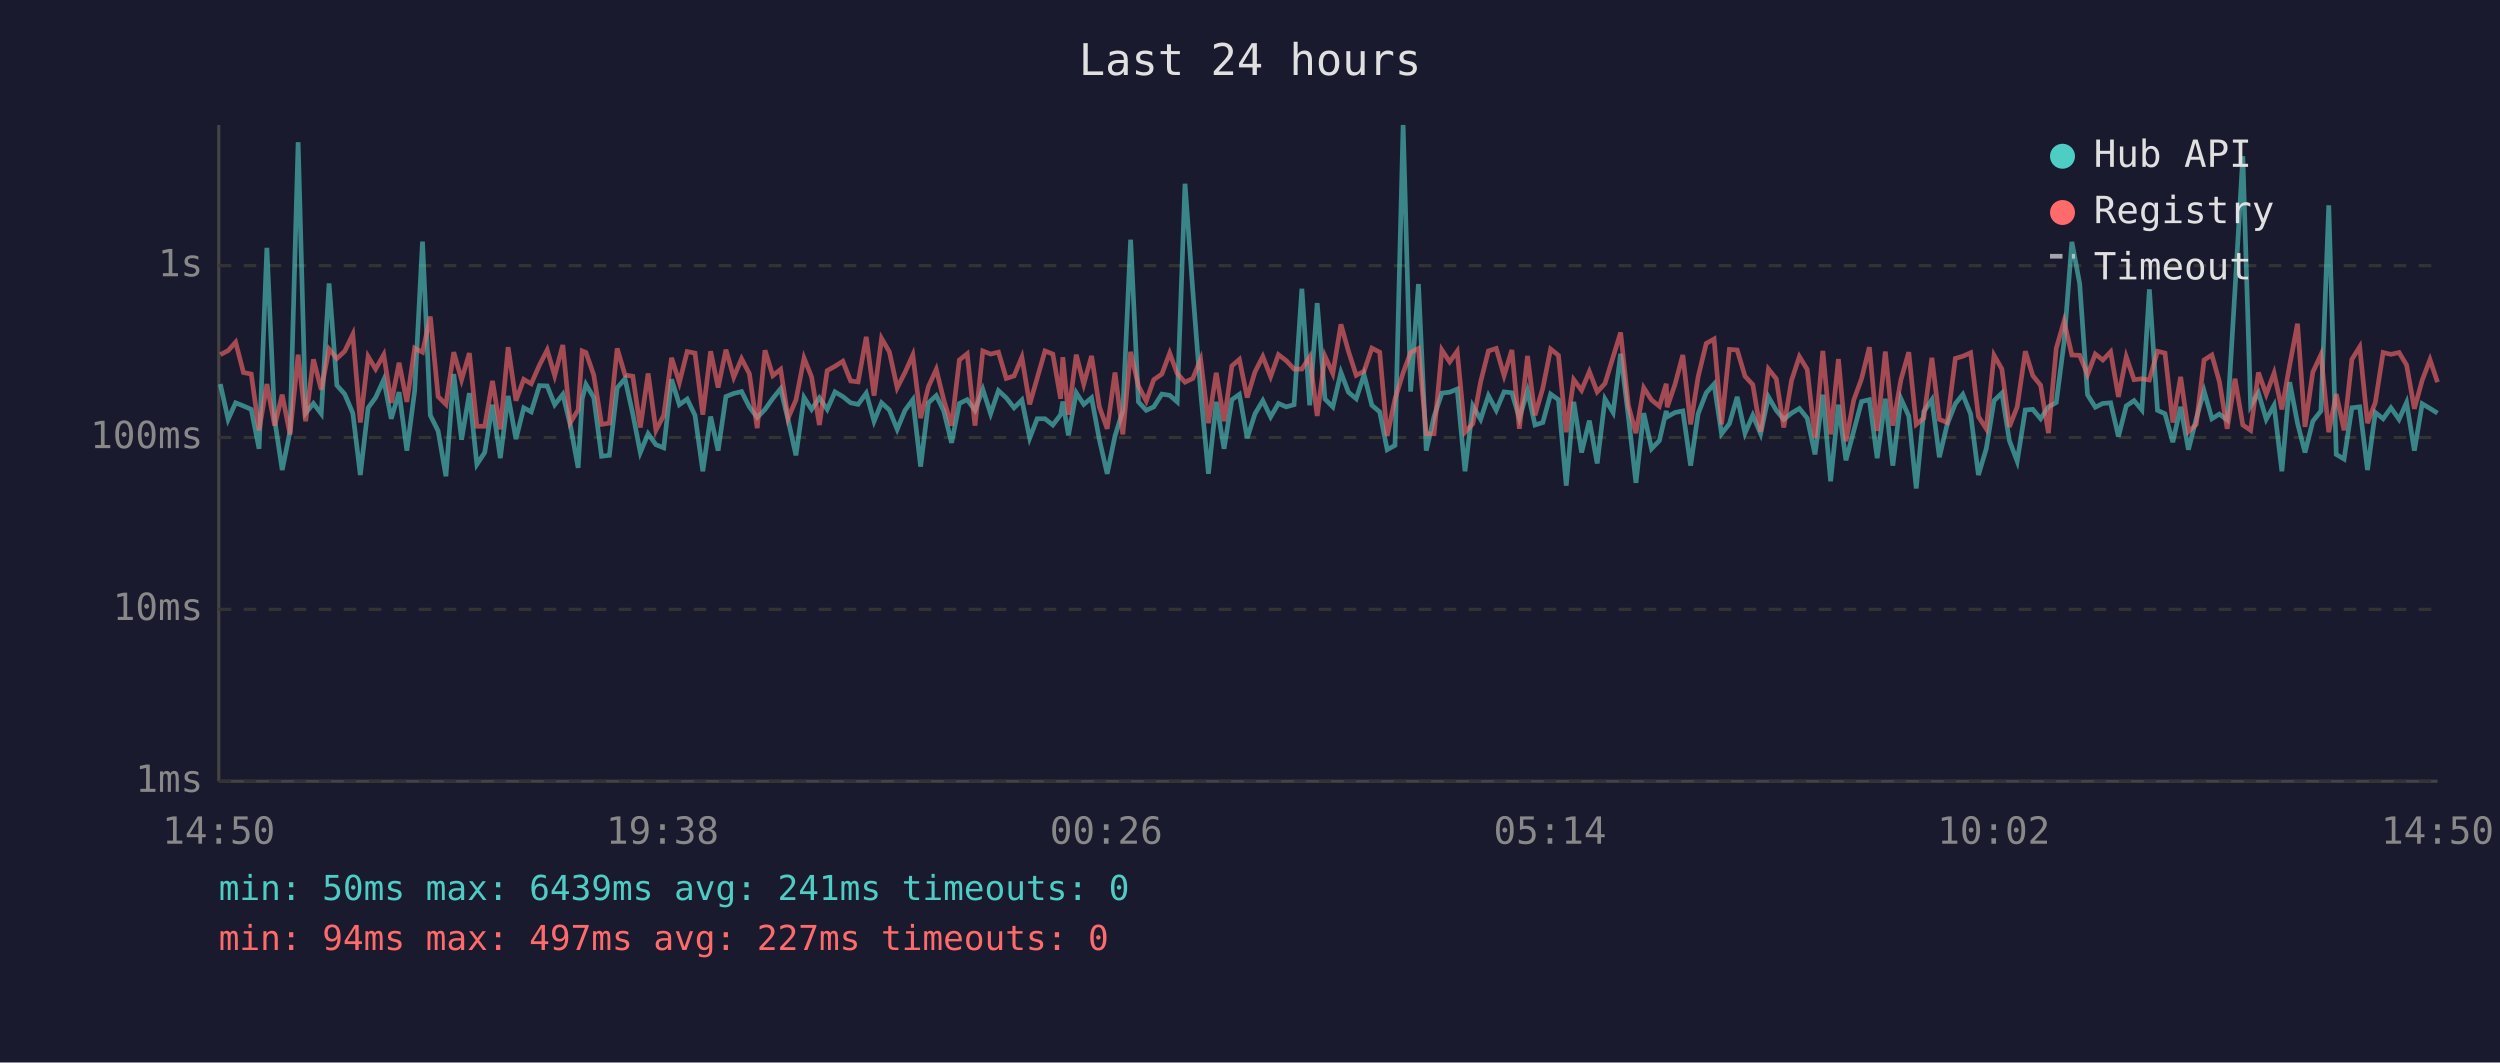
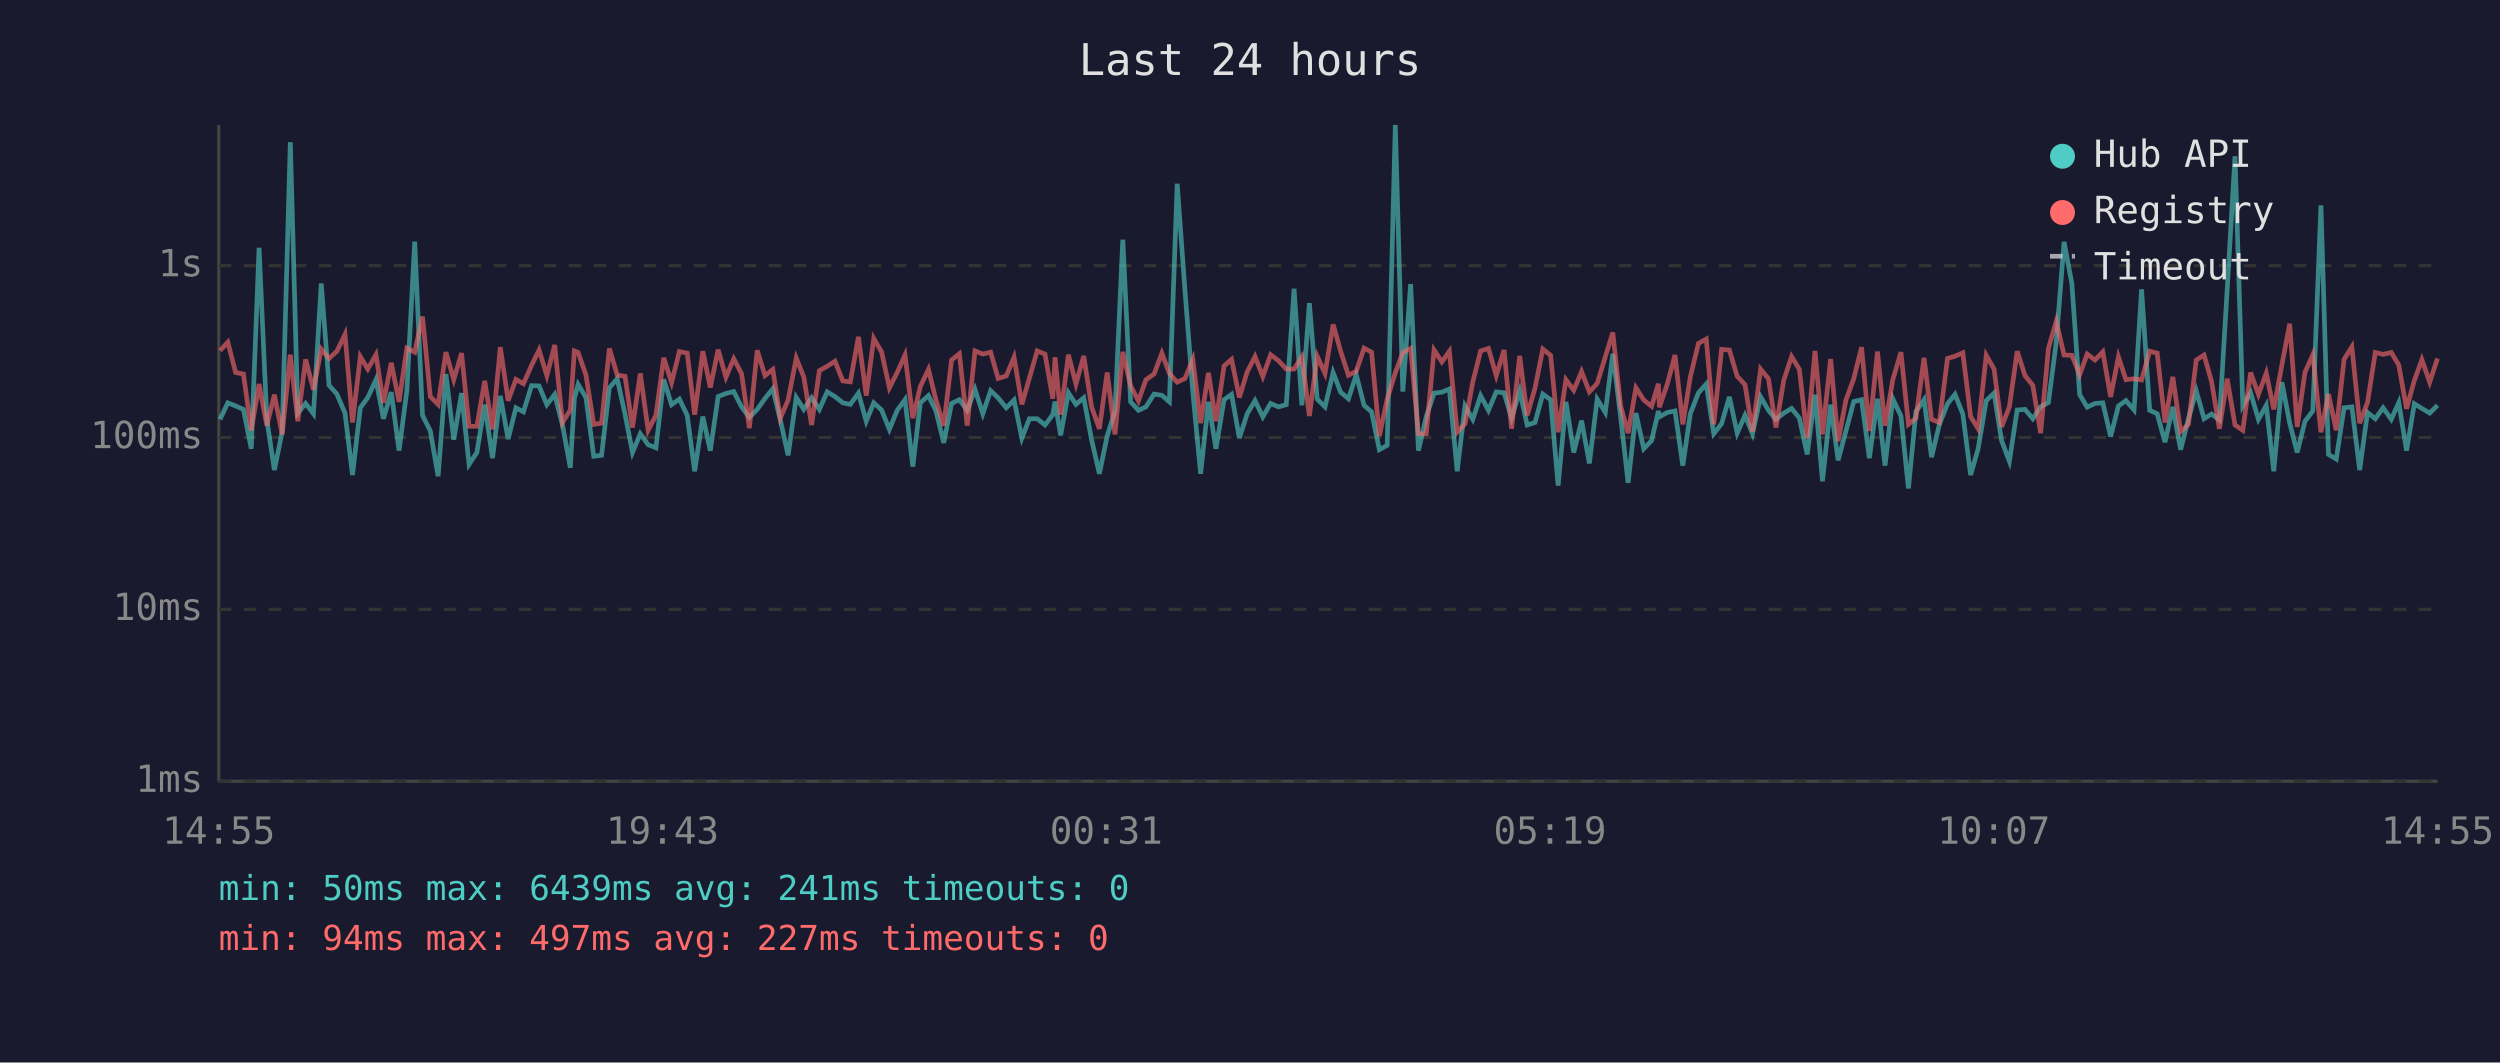
<svg xmlns="http://www.w3.org/2000/svg" viewBox="0 0 800 340" font-family="monospace" font-size="12">
  <rect width="800" height="340" fill="#1a1a2e" />
  <text x="400" y="24" fill="#e0e0e0" font-size="14" text-anchor="middle">Last 24 hours</text>
  <line x1="70" y1="40" x2="70" y2="250" stroke="#444" stroke-width="1" />
  <line x1="70" y1="250" x2="780" y2="250" stroke="#444" stroke-width="1" />
  <line x1="70" y1="250" x2="780" y2="250" stroke="#333" stroke-width="1" stroke-dasharray="4" />
  <text x="65" y="250" fill="#888" text-anchor="end" dominant-baseline="middle">1ms</text>
  <line x1="70" y1="195" x2="780" y2="195" stroke="#333" stroke-width="1" stroke-dasharray="4" />
  <text x="65" y="195" fill="#888" text-anchor="end" dominant-baseline="middle">10ms</text>
  <line x1="70" y1="140" x2="780" y2="140" stroke="#333" stroke-width="1" stroke-dasharray="4" />
  <text x="65" y="140" fill="#888" text-anchor="end" dominant-baseline="middle">100ms</text>
  <line x1="70" y1="85" x2="780" y2="85" stroke="#333" stroke-width="1" stroke-dasharray="4" />
  <text x="65" y="85" fill="#888" text-anchor="end" dominant-baseline="middle">1s</text>
-   <text x="70" y="270" fill="#888" text-anchor="middle">14:50</text>
-   <text x="212" y="270" fill="#888" text-anchor="middle">19:38</text>
-   <text x="354" y="270" fill="#888" text-anchor="middle">00:26</text>
-   <text x="496" y="270" fill="#888" text-anchor="middle">05:14</text>
-   <text x="638" y="270" fill="#888" text-anchor="middle">10:02</text>
-   <text x="780" y="270" fill="#888" text-anchor="middle">14:50</text>
-   <polyline points="70.5,122.9 73.0,134.2 75.4,128.9 77.9,129.9 80.4,131.0 82.9,143.6 85.4,79.3 87.9,134.4 90.3,150.4 92.8,138.1 95.4,45.5 97.8,132.2 100.3,129.1 102.8,132.4 105.3,90.7 107.8,123.3 110.3,126.1 112.9,132.2 115.3,152.0 117.8,130.5 120.2,127.2 122.8,121.5 125.2,134.0 127.7,125.5 130.2,144.2 132.7,125.0 135.2,77.3 137.7,132.9 140.2,137.9 142.7,152.4 145.2,119.7 147.7,140.7 150.2,125.8 152.6,148.6 155.1,144.8 157.6,129.5 160.1,146.6 162.6,126.7 165.1,140.5 167.6,130.5 170.0,131.8 172.6,123.4 175.1,123.5 177.5,129.5 180.1,126.2 182.5,136.0 185.0,149.7 186.3,127.6 187.5,123.0 190.0,127.2 192.5,146.0 195.0,145.7 197.5,124.1 200.0,121.2 202.5,132.5 204.9,144.8 207.4,138.8 209.9,142.3 212.4,143.3 214.9,121.4 217.4,129.5 219.9,127.7 222.4,132.9 224.9,150.8 227.4,133.3 229.8,144.2 232.3,126.9 234.8,125.9 237.3,125.3 239.8,130.2 242.3,133.6 244.8,131.0 247.3,127.5 249.8,124.4 252.2,134.4 254.7,145.7 257.3,127.2 259.7,131.0 262.2,127.3 264.7,131.0 267.2,125.4 269.7,126.9 272.2,128.9 274.6,129.4 277.2,125.8 279.7,134.8 282.1,128.9 284.6,131.2 287.1,137.4 289.6,131.3 292.1,127.9 294.6,149.3 297.1,128.9 299.6,126.6 302.0,131.5 304.5,141.7 307.0,129.1 309.5,127.9 312.0,131.3 314.5,124.6 317.0,132.4 319.5,125.0 322.0,127.3 324.5,130.5 327.0,128.0 329.5,140.2 331.9,134.0 334.4,134.0 336.9,136.0 339.4,132.7 340.1,128.5 341.9,139.3 344.4,125.7 346.8,129.4 349.3,127.3 351.8,140.7 354.3,151.6 356.8,139.5 359.3,131.5 361.8,76.7 364.3,128.6 366.8,131.3 369.2,130.2 371.8,126.1 374.3,126.5 376.7,128.6 379.2,58.8 381.7,93.1 384.2,125.4 386.7,151.6 389.2,128.6 391.7,143.6 394.2,127.9 396.6,126.2 399.1,140.2 401.6,132.4 404.1,128.2 406.6,133.4 409.1,129.1 411.6,130.2 414.1,129.5 416.6,92.4 419.1,129.7 421.5,97.0 424.0,127.7 426.5,130.2 429.1,119.2 431.5,125.5 434.0,127.6 436.5,119.9 439.0,129.7 441.5,131.8 443.9,143.9 446.4,142.5 449.0,40.0 451.4,125.3 453.9,90.9 456.4,144.2 458.9,133.3 461.4,125.8 463.9,125.5 466.3,124.5 468.8,150.8 471.3,129.9 473.8,134.2 476.3,126.6 478.8,131.3 481.3,125.4 483.8,125.7 486.2,133.8 488.8,125.1 491.2,136.0 493.7,135.2 496.2,126.1 498.7,127.9 501.2,155.4 503.6,128.6 506.1,144.8 508.6,134.6 511.1,148.3 513.6,127.7 516.2,132.0 518.6,113.2 521.1,133.4 523.5,154.5 526.0,132.2 528.5,143.6 531.0,141.0 533.2,131.5 533.5,133.4 536.0,132.0 538.5,131.5 541.0,149.0 543.4,132.4 546.0,125.7 548.5,122.9 550.9,138.8 553.4,135.6 555.9,127.0 558.4,138.6 560.9,132.9 563.4,138.8 565.9,127.0 568.4,131.3 570.8,134.2 573.3,132.2 575.8,130.7 578.3,133.8 580.8,145.4 583.3,126.3 585.8,154.0 588.3,129.5 590.7,147.3 593.2,137.9 595.7,128.5 598.2,127.9 600.7,146.6 603.3,127.6 605.7,149.0 608.3,127.6 610.8,133.1 613.2,156.3 615.6,131.7 618.2,127.9 620.6,146.3 623.1,135.8 625.7,129.2 628.1,126.2 630.6,132.5 633.1,152.0 635.6,143.6 638.1,128.2 640.6,125.8 643.0,141.0 645.5,147.6 648.1,131.2 650.5,131.0 653.0,134.0 655.5,130.2 658.0,128.8 660.5,109.5 663.0,77.4 665.5,90.8 668.0,126.3 670.5,130.3 672.9,129.1 675.4,128.9 677.9,139.7 680.4,129.9 682.9,128.2 685.4,131.2 687.8,92.6 690.4,131.3 692.8,132.4 695.3,141.5 697.8,130.2 700.3,143.9 702.8,134.0 705.3,125.1 707.8,134.0 710.2,132.5 712.7,134.4 715.2,92.7 717.7,50.0 720.2,129.9 722.7,125.7 725.2,134.2 727.7,129.7 730.2,150.8 732.7,122.3 735.2,135.4 737.6,144.8 740.1,134.8 742.7,131.5 745.2,65.7 747.6,145.4 750.1,146.9 752.6,130.5 755.1,130.2 757.6,150.4 760.1,132.0 762.6,134.0 765.1,130.5 767.7,134.2 770.1,128.8 772.6,144.2 775.1,129.2 777.6,130.7 780.0,132.2" fill="none" stroke="#4ecdc4" stroke-width="1.5" opacity="0.6" />
-   <polyline points="70.5,113.5 73.0,112.2 75.4,109.5 77.9,119.2 80.4,119.7 82.9,137.7 85.4,122.9 87.9,136.2 90.3,126.3 92.8,139.0 95.4,113.5 97.8,134.8 100.3,115.0 102.8,124.7 105.3,111.7 107.8,114.7 110.3,112.4 112.9,107.0 115.3,135.2 117.8,114.1 120.2,118.1 122.8,113.5 125.2,128.9 127.7,116.1 130.2,128.6 132.7,111.4 135.2,112.7 137.7,101.3 140.2,126.9 142.7,129.4 145.2,112.7 147.7,121.5 150.2,113.0 152.6,136.4 155.1,136.4 157.6,121.9 160.1,137.4 162.6,111.1 165.1,128.2 167.6,121.4 170.0,122.8 172.6,116.9 175.1,112.0 177.5,120.2 180.1,110.4 182.5,135.2 185.0,131.2 186.3,112.3 187.5,112.8 190.0,120.0 192.5,135.8 195.0,135.4 197.5,111.5 200.0,120.0 202.5,120.4 204.9,136.8 207.4,119.5 209.9,137.7 212.4,132.9 214.9,114.5 217.4,122.4 219.9,112.5 222.4,113.0 224.9,132.7 227.4,112.4 229.8,124.0 232.3,111.9 234.8,120.7 237.3,114.8 239.8,119.6 242.3,137.0 244.8,112.1 247.3,120.2 249.8,118.2 252.2,133.8 254.7,128.0 257.3,114.6 259.7,120.6 262.2,136.0 264.7,118.6 267.2,117.2 269.7,115.6 272.2,121.9 274.6,122.2 277.2,107.8 279.7,126.6 282.1,108.3 284.6,112.6 287.1,124.1 289.6,119.2 292.1,113.6 294.6,133.8 297.1,123.7 299.6,118.2 302.0,128.0 304.5,136.2 307.0,115.2 309.5,113.2 312.0,136.2 314.5,112.3 317.0,113.3 319.5,112.7 322.0,121.1 324.5,120.3 327.0,114.3 329.5,129.4 331.9,121.0 334.4,112.3 336.9,113.3 339.4,127.6 340.1,114.3 341.9,132.7 344.4,113.5 346.8,122.9 349.3,113.9 351.8,130.2 354.3,137.2 356.8,119.2 359.3,139.0 361.8,112.6 364.3,123.5 366.8,128.3 369.2,121.5 371.8,119.7 374.3,113.0 376.7,119.5 379.2,122.3 381.7,121.1 384.2,115.0 386.7,135.4 389.2,119.3 391.7,134.8 394.2,117.1 396.6,115.0 399.1,127.2 401.6,119.0 404.1,114.1 406.6,120.5 409.1,113.5 411.6,115.4 414.1,118.1 416.6,118.1 419.1,114.2 421.5,133.1 424.0,114.0 426.5,119.5 429.1,103.8 431.5,112.4 434.0,120.1 436.5,118.8 439.0,111.4 441.5,112.7 443.9,139.5 446.4,127.7 449.0,119.3 451.4,112.8 453.9,111.5 456.4,138.8 458.9,138.8 461.4,112.0 463.9,115.8 466.3,112.4 468.8,138.3 471.3,135.6 473.8,122.2 476.3,112.3 478.8,111.5 481.3,120.2 483.8,112.0 486.2,137.2 488.8,113.9 491.2,132.9 493.7,124.2 496.2,111.7 498.7,113.7 501.2,138.3 503.6,121.5 506.1,124.9 508.6,118.9 511.1,125.4 513.6,122.7 516.2,114.2 518.6,106.4 521.1,129.9 523.5,138.6 526.0,124.1 528.5,128.0 531.0,130.0 533.2,122.8 533.5,130.3 536.0,123.0 538.5,113.6 541.0,135.8 543.4,120.6 546.0,109.9 548.5,108.5 550.9,135.8 553.4,111.8 555.9,112.0 558.4,120.4 560.9,123.1 563.4,138.1 565.9,118.1 568.4,121.2 570.8,136.8 573.3,121.7 575.8,114.1 578.3,118.2 580.8,140.2 583.3,112.3 585.8,139.0 588.3,114.9 590.7,141.2 593.2,128.0 595.7,121.2 598.2,111.1 600.7,137.9 603.3,112.5 605.7,136.2 608.3,121.5 610.8,112.7 613.2,135.8 615.6,133.8 618.2,114.5 620.6,134.2 623.1,135.2 625.7,114.7 628.1,114.0 630.6,112.9 633.1,133.3 635.6,137.2 638.1,113.7 640.6,118.1 643.0,136.6 645.5,130.2 648.1,112.4 650.5,120.2 653.0,123.3 655.5,138.6 658.0,111.5 660.5,102.8 663.0,113.6 665.5,113.7 668.0,119.9 670.5,113.3 672.9,115.2 675.4,112.6 677.9,127.0 680.4,114.2 682.9,121.5 685.4,121.2 687.8,121.6 690.4,112.4 692.8,113.0 695.3,135.2 697.8,120.6 700.3,138.1 702.8,135.8 705.3,115.2 707.8,113.6 710.2,122.1 712.7,137.2 715.2,121.2 717.7,136.0 720.2,137.7 722.7,119.2 725.2,126.2 727.7,119.4 730.2,131.0 732.7,116.8 735.2,103.6 737.6,136.6 740.1,119.1 742.7,113.5 745.2,138.3 747.6,126.1 750.1,137.7 752.6,115.0 755.1,111.0 757.6,135.4 760.1,128.8 762.6,112.8 765.1,113.4 767.7,112.8 770.1,116.8 772.6,130.8 775.1,121.7 777.6,115.1 780.0,122.3" fill="none" stroke="#ff6b6b" stroke-width="1.5" opacity="0.6" />
+   <text x="70" y="270" fill="#888" text-anchor="middle">14:55</text>
+   <text x="212" y="270" fill="#888" text-anchor="middle">19:43</text>
+   <text x="354" y="270" fill="#888" text-anchor="middle">00:31</text>
+   <text x="496" y="270" fill="#888" text-anchor="middle">05:19</text>
+   <text x="638" y="270" fill="#888" text-anchor="middle">10:07</text>
+   <text x="780" y="270" fill="#888" text-anchor="middle">14:55</text>
+   <polyline points="70.4,134.2 72.9,128.9 75.4,129.9 77.9,131.0 80.4,143.6 82.9,79.3 85.4,134.4 87.8,150.4 90.3,138.1 92.9,45.5 95.3,132.2 97.8,129.1 100.3,132.4 102.8,90.7 105.3,123.3 107.8,126.1 110.4,132.2 112.8,152.0 115.3,130.5 117.7,127.2 120.3,121.5 122.7,134.0 125.2,125.5 127.7,144.2 130.2,125.0 132.7,77.3 135.2,132.9 137.7,137.9 140.2,152.4 142.7,119.7 145.2,140.7 147.7,125.8 150.1,148.6 152.6,144.8 155.1,129.5 157.6,146.6 160.1,126.7 162.6,140.5 165.1,130.5 167.5,131.8 170.1,123.4 172.5,123.5 175.0,129.5 177.5,126.2 180.0,136.0 182.5,149.7 183.8,127.6 185.0,123.0 187.5,127.2 190.0,146.0 192.5,145.7 195.0,124.1 197.5,121.2 200.0,132.5 202.4,144.8 204.9,138.8 207.4,142.3 209.9,143.3 212.4,121.4 214.9,129.5 217.4,127.7 219.9,132.9 222.3,150.8 224.9,133.3 227.3,144.2 229.8,126.9 232.3,125.9 234.8,125.3 237.3,130.2 239.8,133.6 242.3,131.0 244.8,127.5 247.3,124.4 249.7,134.4 252.2,145.7 254.8,127.2 257.2,131.0 259.7,127.3 262.2,131.0 264.7,125.4 267.2,126.9 269.7,128.9 272.1,129.4 274.7,125.8 277.2,134.8 279.6,128.9 282.1,131.2 284.6,137.4 287.1,131.3 289.6,127.9 292.1,149.3 294.5,128.9 297.1,126.6 299.5,131.5 302.0,141.7 304.5,129.1 307.0,127.9 309.5,131.3 312.0,124.6 314.5,132.4 317.0,125.0 319.4,127.3 322.0,130.5 324.5,128.0 327.0,140.2 329.4,134.0 331.9,134.0 334.4,136.0 336.9,132.7 337.6,128.5 339.4,139.3 341.9,125.7 344.3,129.4 346.8,127.3 349.3,140.7 351.8,151.6 354.3,139.5 356.8,131.5 359.3,76.7 361.8,128.6 364.3,131.3 366.7,130.2 369.3,126.1 371.8,126.5 374.2,128.6 376.7,58.8 379.2,93.1 381.7,125.4 384.2,151.6 386.7,128.6 389.1,143.6 391.7,127.9 394.1,126.2 396.6,140.2 399.1,132.4 401.6,128.2 404.1,133.4 406.6,129.1 409.1,130.2 411.6,129.5 414.1,92.4 416.6,129.7 419.0,97.0 421.5,127.7 424.0,130.2 426.6,119.2 429.0,125.5 431.5,127.6 434.0,119.9 436.5,129.7 438.9,131.8 441.4,143.9 443.9,142.5 446.5,40.0 448.9,125.3 451.4,90.9 453.9,144.2 456.4,133.3 458.9,125.8 461.4,125.5 463.8,124.5 466.3,150.8 468.8,129.9 471.3,134.2 473.8,126.6 476.3,131.3 478.8,125.4 481.3,125.7 483.7,133.8 486.3,125.1 488.7,136.0 491.2,135.2 493.7,126.1 496.2,127.9 498.6,155.4 501.1,128.6 503.6,144.8 506.1,134.6 508.6,148.3 511.1,127.7 513.7,132.0 516.1,113.2 518.6,133.4 521.0,154.5 523.5,132.2 526.0,143.6 528.5,141.0 530.7,131.5 531.0,133.4 533.5,132.0 536.0,131.5 538.5,149.0 540.9,132.4 543.5,125.7 546.0,122.9 548.4,138.8 550.9,135.6 553.4,127.0 555.9,138.6 558.4,132.9 560.8,138.8 563.4,127.0 565.9,131.3 568.3,134.2 570.8,132.2 573.3,130.7 575.8,133.8 578.3,145.4 580.8,126.3 583.2,154.0 585.8,129.5 588.2,147.3 590.7,137.9 593.2,128.5 595.7,127.9 598.2,146.6 600.8,127.6 603.2,149.0 605.7,127.6 608.3,133.1 610.7,156.3 613.1,131.7 615.7,127.9 618.1,146.3 620.6,135.8 623.2,129.2 625.6,126.2 628.1,132.5 630.6,152.0 633.0,143.6 635.6,128.2 638.1,125.8 640.5,141.0 643.0,147.6 645.5,131.2 648.0,131.0 650.5,134.0 653.0,130.2 655.5,128.8 658.0,109.5 660.5,77.4 663.0,90.8 665.5,126.3 667.9,130.3 670.4,129.1 672.9,128.9 675.4,139.7 677.9,129.9 680.3,128.2 682.9,131.2 685.3,92.6 687.9,131.3 690.3,132.4 692.8,141.5 695.3,130.2 697.8,143.9 700.3,134.0 702.8,125.1 705.3,134.0 707.7,132.5 710.2,134.4 712.7,92.7 715.2,50.0 717.7,129.9 720.2,125.7 722.7,134.2 725.2,129.7 727.6,150.8 730.2,122.3 732.7,135.4 735.1,144.8 737.6,134.8 740.1,131.5 742.7,65.7 745.1,145.4 747.6,146.9 750.1,130.5 752.6,130.2 755.1,150.4 757.6,132.0 760.1,134.0 762.6,130.5 765.2,134.2 767.6,128.8 770.1,144.2 772.6,129.2 775.0,130.7 777.5,132.2 780.0,129.7" fill="none" stroke="#4ecdc4" stroke-width="1.5" opacity="0.6" />
+   <polyline points="70.4,112.2 72.9,109.5 75.4,119.2 77.9,119.7 80.4,137.7 82.9,122.9 85.4,136.2 87.8,126.3 90.3,139.0 92.9,113.5 95.3,134.8 97.8,115.0 100.3,124.7 102.8,111.7 105.3,114.7 107.8,112.4 110.4,107.0 112.8,135.2 115.3,114.1 117.7,118.1 120.3,113.5 122.7,128.9 125.2,116.1 127.7,128.6 130.2,111.4 132.7,112.7 135.2,101.3 137.7,126.9 140.2,129.4 142.7,112.7 145.2,121.5 147.7,113.0 150.1,136.4 152.6,136.4 155.1,121.9 157.6,137.4 160.1,111.1 162.6,128.2 165.1,121.4 167.5,122.8 170.1,116.9 172.5,112.0 175.0,120.2 177.5,110.4 180.0,135.2 182.5,131.2 183.8,112.3 185.0,112.8 187.5,120.0 190.0,135.8 192.5,135.4 195.0,111.5 197.5,120.0 200.0,120.4 202.4,136.8 204.9,119.5 207.4,137.7 209.9,132.9 212.4,114.5 214.9,122.4 217.4,112.5 219.9,113.0 222.3,132.7 224.9,112.4 227.3,124.0 229.8,111.9 232.3,120.7 234.8,114.8 237.3,119.6 239.8,137.0 242.3,112.1 244.8,120.2 247.3,118.2 249.7,133.8 252.2,128.0 254.8,114.6 257.2,120.6 259.7,136.0 262.2,118.6 264.7,117.2 267.2,115.6 269.7,121.9 272.1,122.2 274.7,107.8 277.2,126.6 279.6,108.3 282.1,112.6 284.6,124.1 287.1,119.2 289.6,113.6 292.1,133.8 294.5,123.7 297.1,118.2 299.5,128.0 302.0,136.2 304.5,115.2 307.0,113.2 309.5,136.2 312.0,112.3 314.5,113.3 317.0,112.7 319.4,121.1 322.0,120.3 324.5,114.3 327.0,129.4 329.4,121.0 331.9,112.3 334.4,113.3 336.9,127.6 337.6,114.3 339.4,132.7 341.9,113.5 344.3,122.9 346.8,113.9 349.3,130.2 351.8,137.2 354.3,119.2 356.8,139.0 359.3,112.6 361.8,123.5 364.3,128.3 366.7,121.5 369.3,119.7 371.8,113.0 374.2,119.5 376.7,122.3 379.2,121.1 381.7,115.0 384.2,135.4 386.7,119.3 389.1,134.8 391.7,117.1 394.1,115.0 396.6,127.2 399.1,119.0 401.6,114.1 404.1,120.5 406.6,113.5 409.1,115.4 411.6,118.1 414.1,118.1 416.6,114.2 419.0,133.1 421.5,114.0 424.0,119.5 426.6,103.8 429.0,112.4 431.5,120.1 434.0,118.8 436.5,111.4 438.9,112.7 441.4,139.5 443.9,127.7 446.5,119.3 448.9,112.8 451.4,111.5 453.9,138.8 456.4,138.8 458.9,112.0 461.4,115.8 463.8,112.4 466.3,138.3 468.8,135.6 471.3,122.2 473.8,112.3 476.3,111.5 478.8,120.2 481.3,112.0 483.7,137.2 486.3,113.9 488.7,132.9 491.2,124.2 493.7,111.7 496.2,113.7 498.6,138.3 501.1,121.5 503.6,124.9 506.1,118.9 508.6,125.4 511.1,122.7 513.7,114.2 516.1,106.4 518.6,129.9 521.0,138.6 523.5,124.1 526.0,128.0 528.5,130.0 530.7,122.8 531.0,130.3 533.5,123.0 536.0,113.6 538.5,135.8 540.9,120.6 543.5,109.9 546.0,108.5 548.4,135.8 550.9,111.8 553.4,112.0 555.9,120.4 558.4,123.1 560.8,138.1 563.4,118.1 565.9,121.2 568.3,136.8 570.8,121.7 573.3,114.1 575.8,118.2 578.3,140.2 580.8,112.3 583.2,139.0 585.8,114.9 588.2,141.2 590.7,128.0 593.2,121.2 595.7,111.1 598.2,137.9 600.8,112.5 603.2,136.2 605.7,121.5 608.3,112.7 610.7,135.8 613.1,133.8 615.7,114.5 618.1,134.2 620.6,135.2 623.2,114.7 625.6,114.0 628.1,112.9 630.6,133.3 633.0,137.2 635.6,113.7 638.1,118.1 640.5,136.6 643.0,130.2 645.5,112.4 648.0,120.2 650.5,123.3 653.0,138.6 655.5,111.5 658.0,102.8 660.5,113.6 663.0,113.7 665.5,119.9 667.9,113.3 670.4,115.2 672.9,112.6 675.4,127.0 677.9,114.2 680.3,121.5 682.9,121.2 685.3,121.6 687.9,112.4 690.3,113.0 692.8,135.2 695.3,120.6 697.8,138.1 700.3,135.8 702.8,115.2 705.3,113.6 707.7,122.1 710.2,137.2 712.7,121.2 715.2,136.0 717.7,137.7 720.2,119.2 722.7,126.2 725.2,119.4 727.6,131.0 730.2,116.8 732.7,103.6 735.1,136.6 737.6,119.1 740.1,113.5 742.7,138.3 745.1,126.1 747.6,137.7 750.1,115.0 752.6,111.0 755.1,135.4 757.6,128.8 760.1,112.8 762.6,113.4 765.2,112.8 767.6,116.8 770.1,130.8 772.6,121.7 775.0,115.1 777.5,122.3 780.0,114.7" fill="none" stroke="#ff6b6b" stroke-width="1.5" opacity="0.6" />
  <circle cx="660" cy="50" r="4" fill="#4ecdc4" />
  <text x="670" y="50" fill="#e0e0e0" dominant-baseline="middle">Hub API</text>
  <circle cx="660" cy="68" r="4" fill="#ff6b6b" />
  <text x="670" y="68" fill="#e0e0e0" dominant-baseline="middle">Registry</text>
  <line x1="656" y1="82" x2="664" y2="82" stroke="#e0e0e0" stroke-width="1.5" stroke-dasharray="4,3" opacity="0.7" />
  <text x="670" y="86" fill="#e0e0e0" dominant-baseline="middle">Timeout</text>
  <text x="70" y="288" fill="#4ecdc4" font-size="11">min: 50ms  max: 6439ms  avg: 241ms  timeouts: 0</text>
  <text x="70" y="304" fill="#ff6b6b" font-size="11">min: 94ms  max: 497ms  avg: 227ms  timeouts: 0</text>
</svg>
